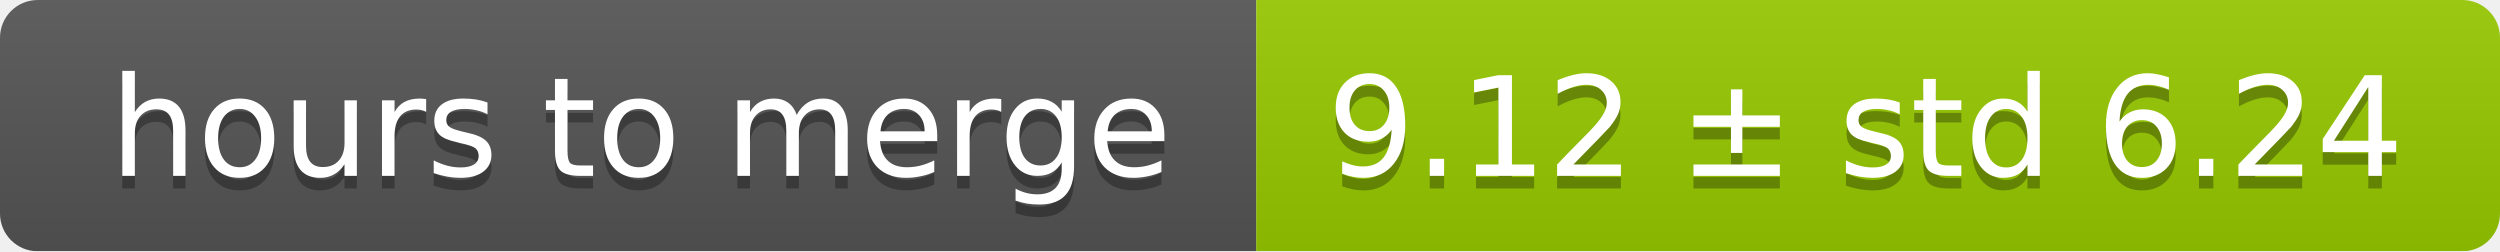
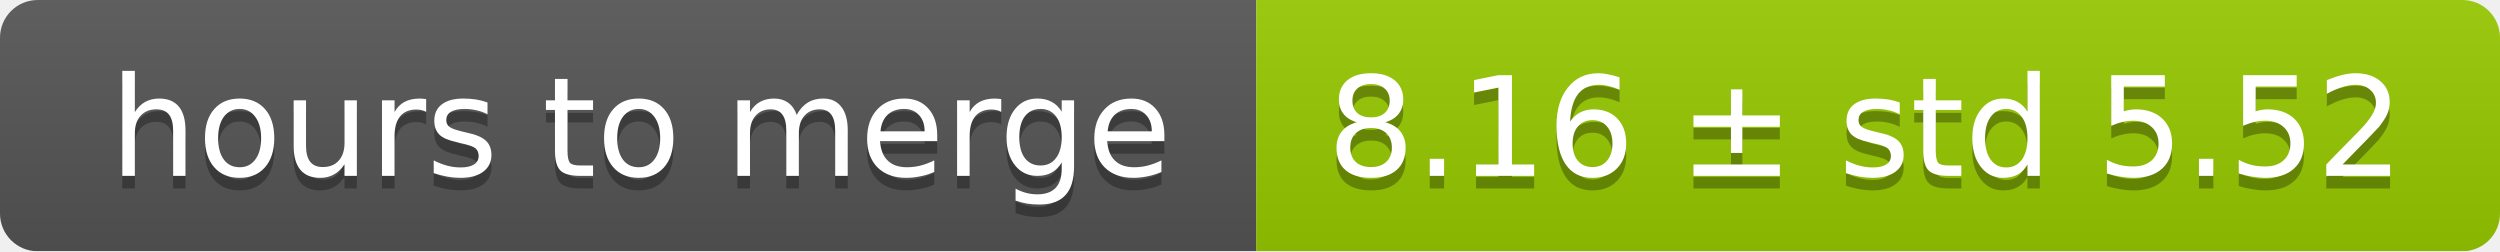
<svg xmlns="http://www.w3.org/2000/svg" width="199" height="20">
  <linearGradient id="smooth" x2="0" y2="100%">
    <stop offset="0" stop-color="#bbb" stop-opacity=".1" />
    <stop offset="1" stop-opacity=".1" />
  </linearGradient>
  <mask id="round">
    <rect width="199" height="20" rx="3" fill="#fff" />
  </mask>
  <g mask="url(#round)">
    <rect width="100" height="20" fill="#555" />
    <rect x="100" width="99" height="20" fill="#97ca00" />
    <rect width="199" height="20" fill="url(#smooth)" />
  </g>
  <g fill="#fff" text-anchor="middle" font-family="DejaVu Sans,Verdana,Geneva,sans-serif" font-size="11">
    <text x="51" y="15" fill="#010101" fill-opacity=".3">hours to merge</text>
    <text x="51" y="14">hours to merge</text>
-     <text x="148.5" y="15" fill="#010101" fill-opacity=".3">9.12 ± std 6.24</text>
-     <text x="148.5" y="14">9.12 ± std 6.24</text>
+     <text x="148.5" y="15" fill="#010101" fill-opacity=".3">8.16 ± std 5.52</text>
+     <text x="148.5" y="14">8.16 ± std 5.52</text>
  </g>
</svg>
